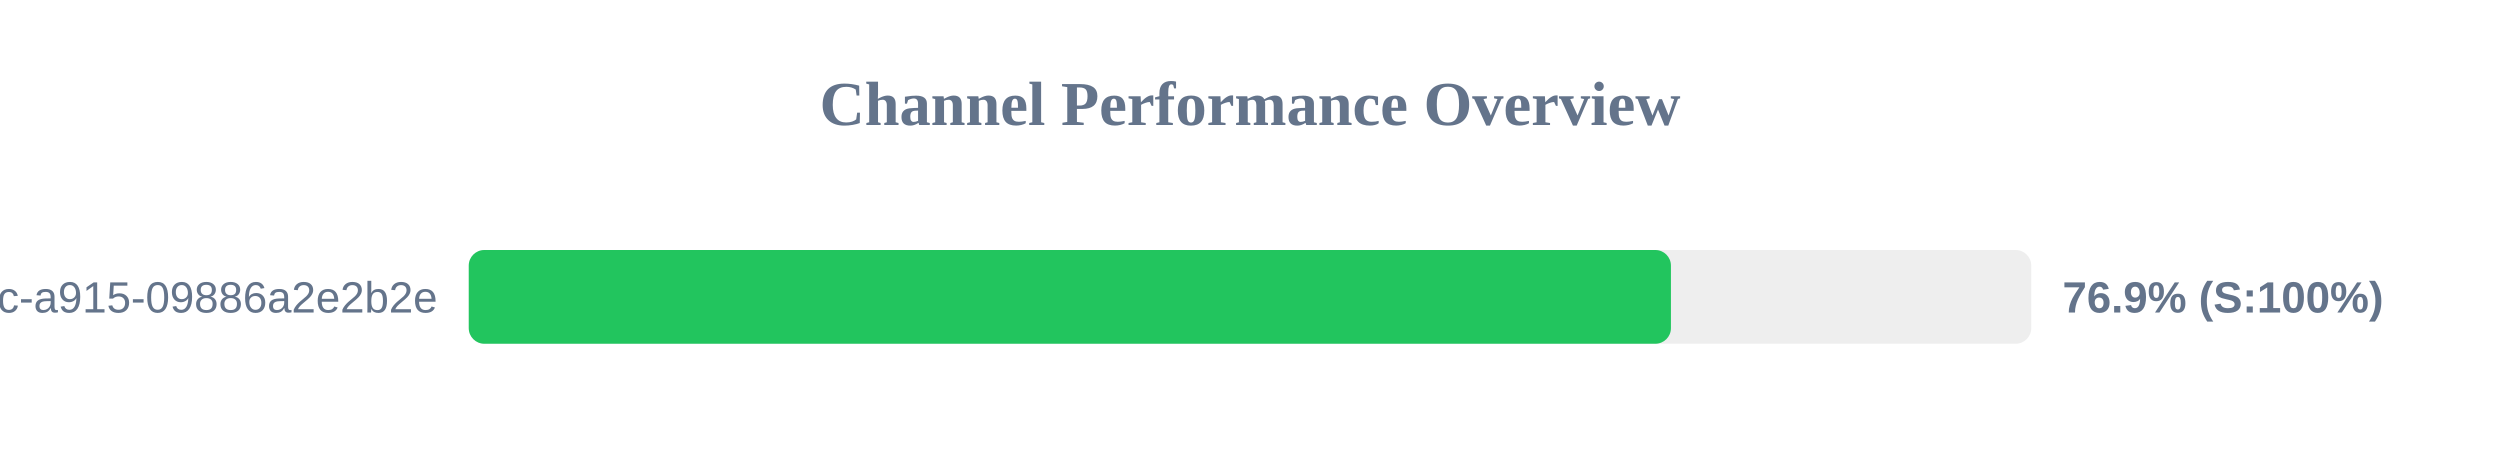
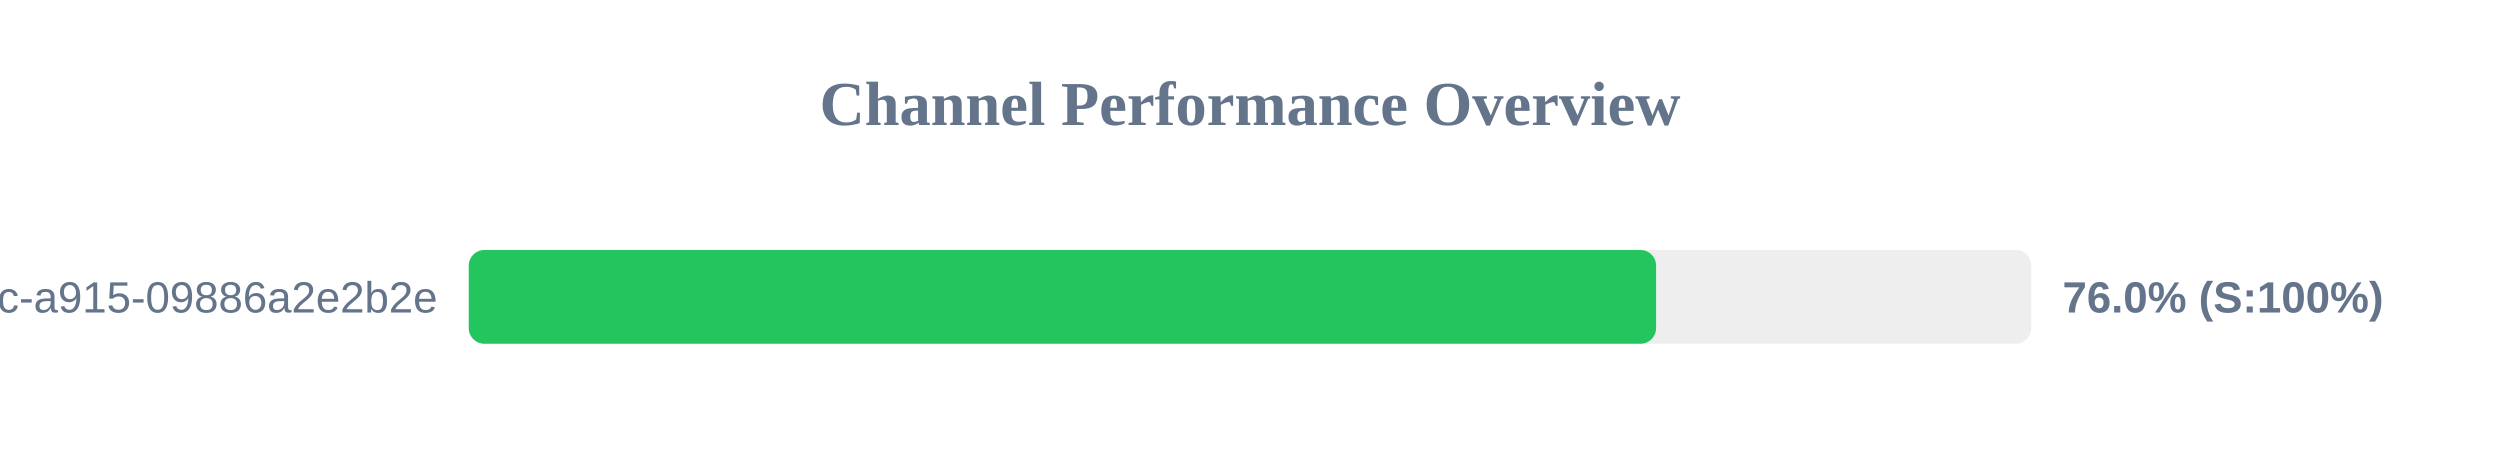
<svg xmlns="http://www.w3.org/2000/svg" width="800" height="150" version="1.1">
  <style>
        .row { font: 14px Arial; fill: #64748b; }
        .score { font: bold 14px Arial; fill: #64748b; }
    </style>
  <text x="400" y="40" text-anchor="middle" font-size="20px" font-weight="bold" fill="#64748b">Channel Performance Overview</text>
  <rect x="150" y="80" width="500" height="30" fill="#eee" rx="5" />
-   <rect x="150" y="80" width="384.7" height="30" fill="#22c55e" rx="5" />
+   <rect x="150" y="80" width="379.95" height="30" fill="#22c55e" rx="5" />
  <text x="140" y="100" text-anchor="end" class="row">?uuid=52816135-d3bc-46bc-a915-09886a2e2b2e</text>
-   <text x="660" y="100" text-anchor="start" class="score">76.9% (S:100%)</text>
+   <text x="660" y="100" text-anchor="start" class="score">76.0% (S:100%)</text>
</svg>
